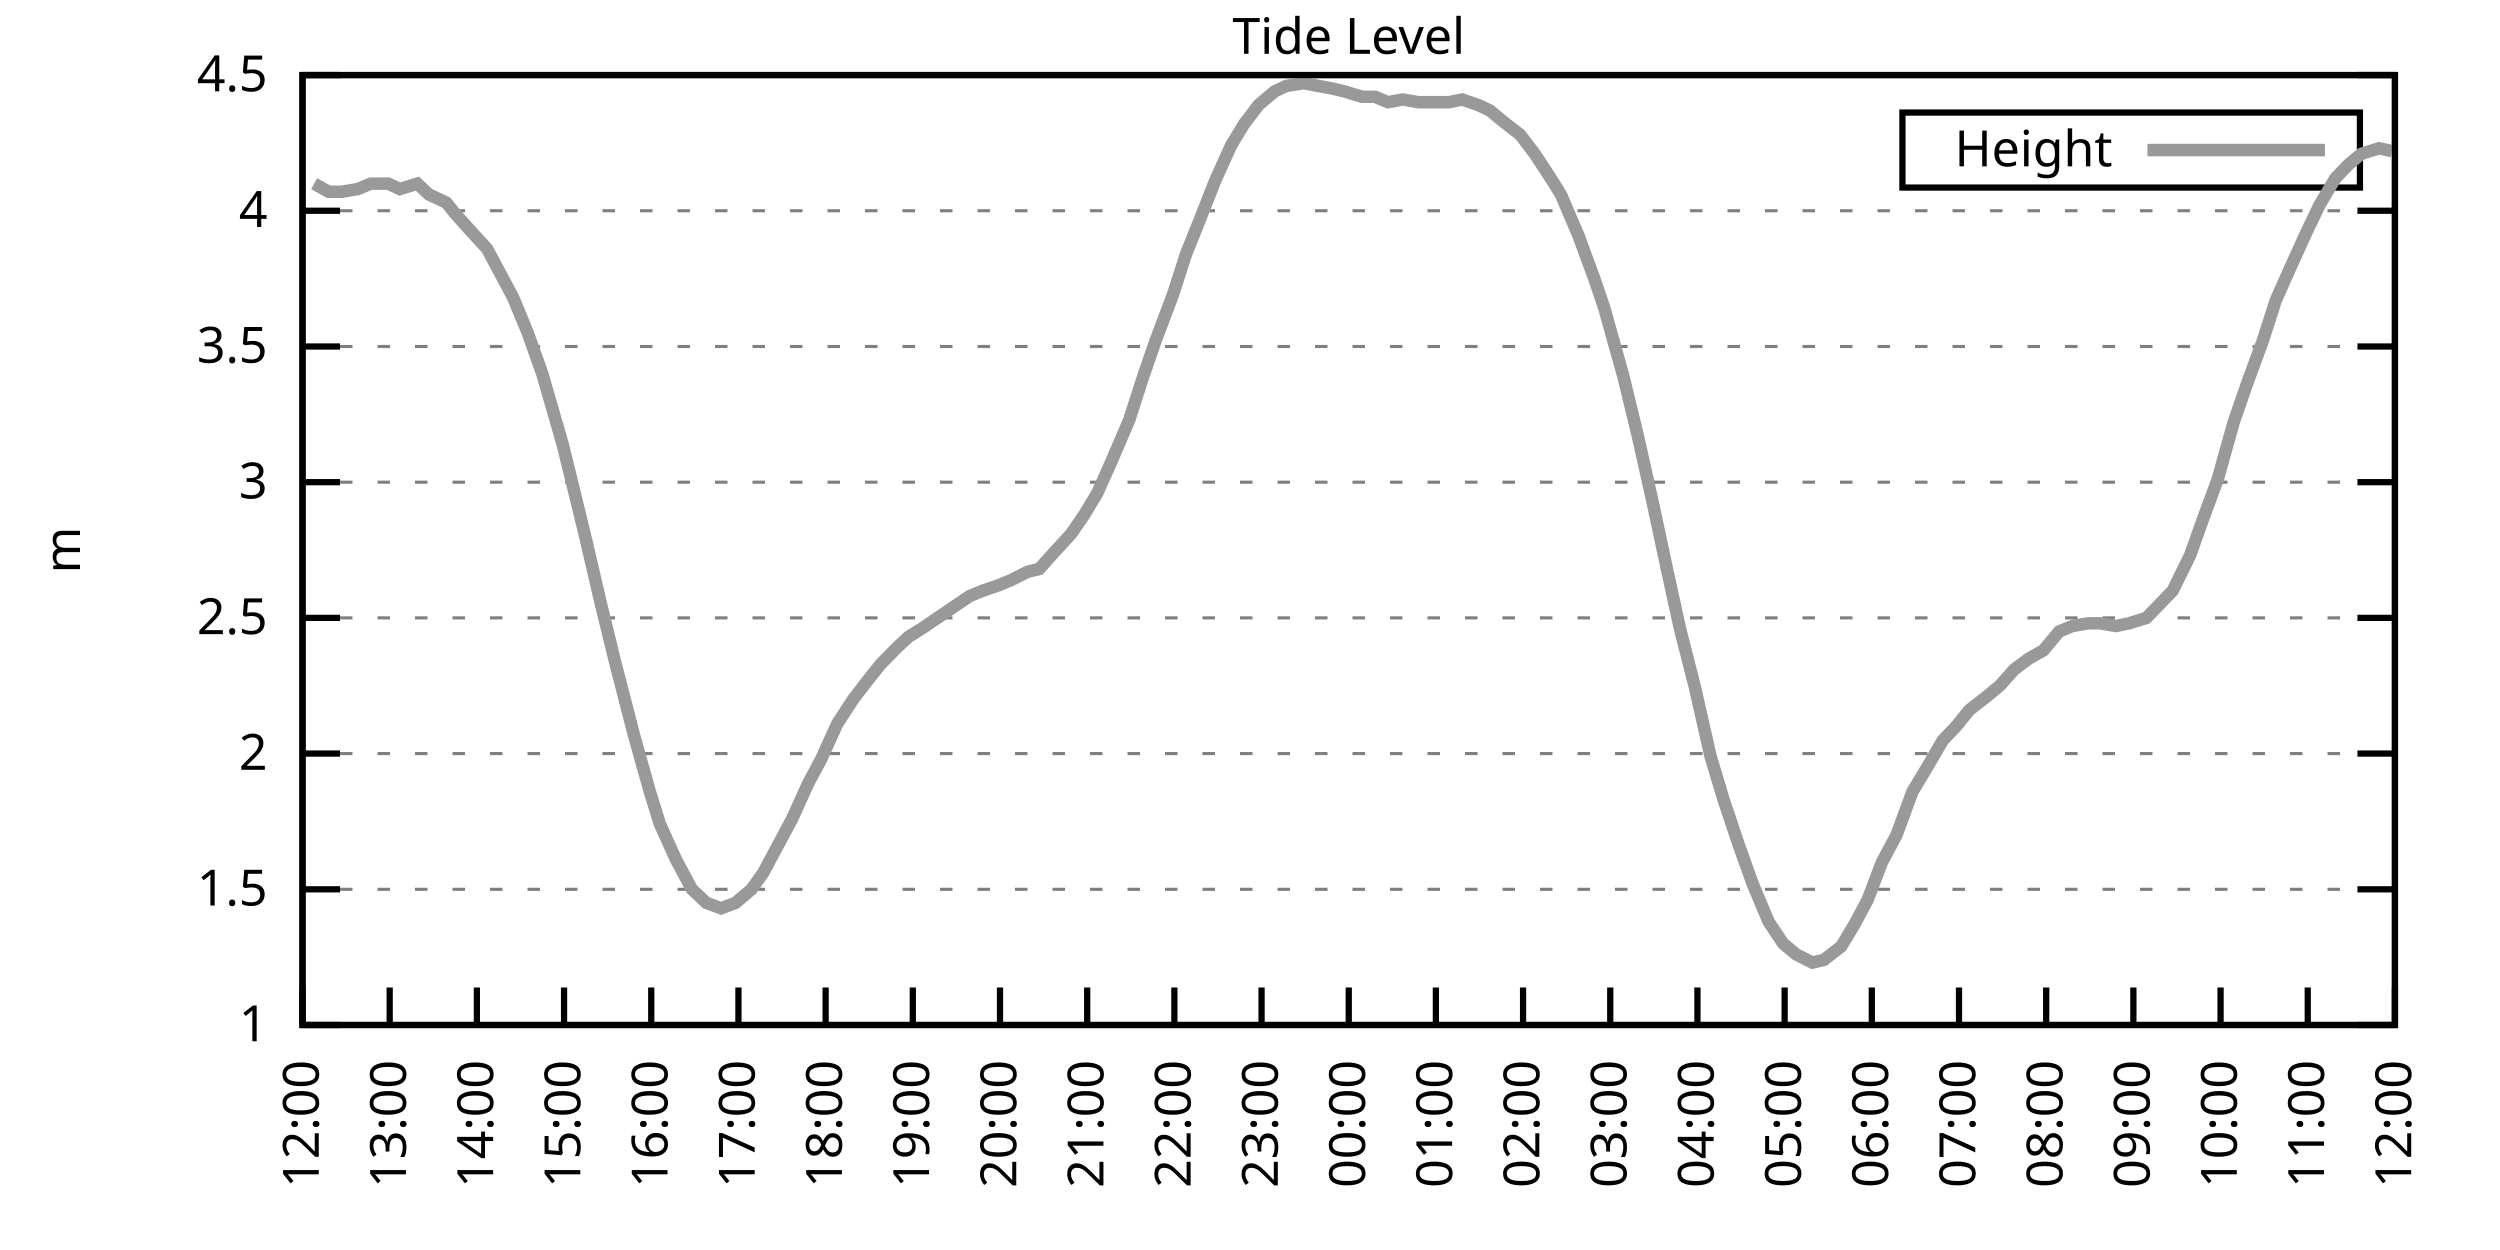
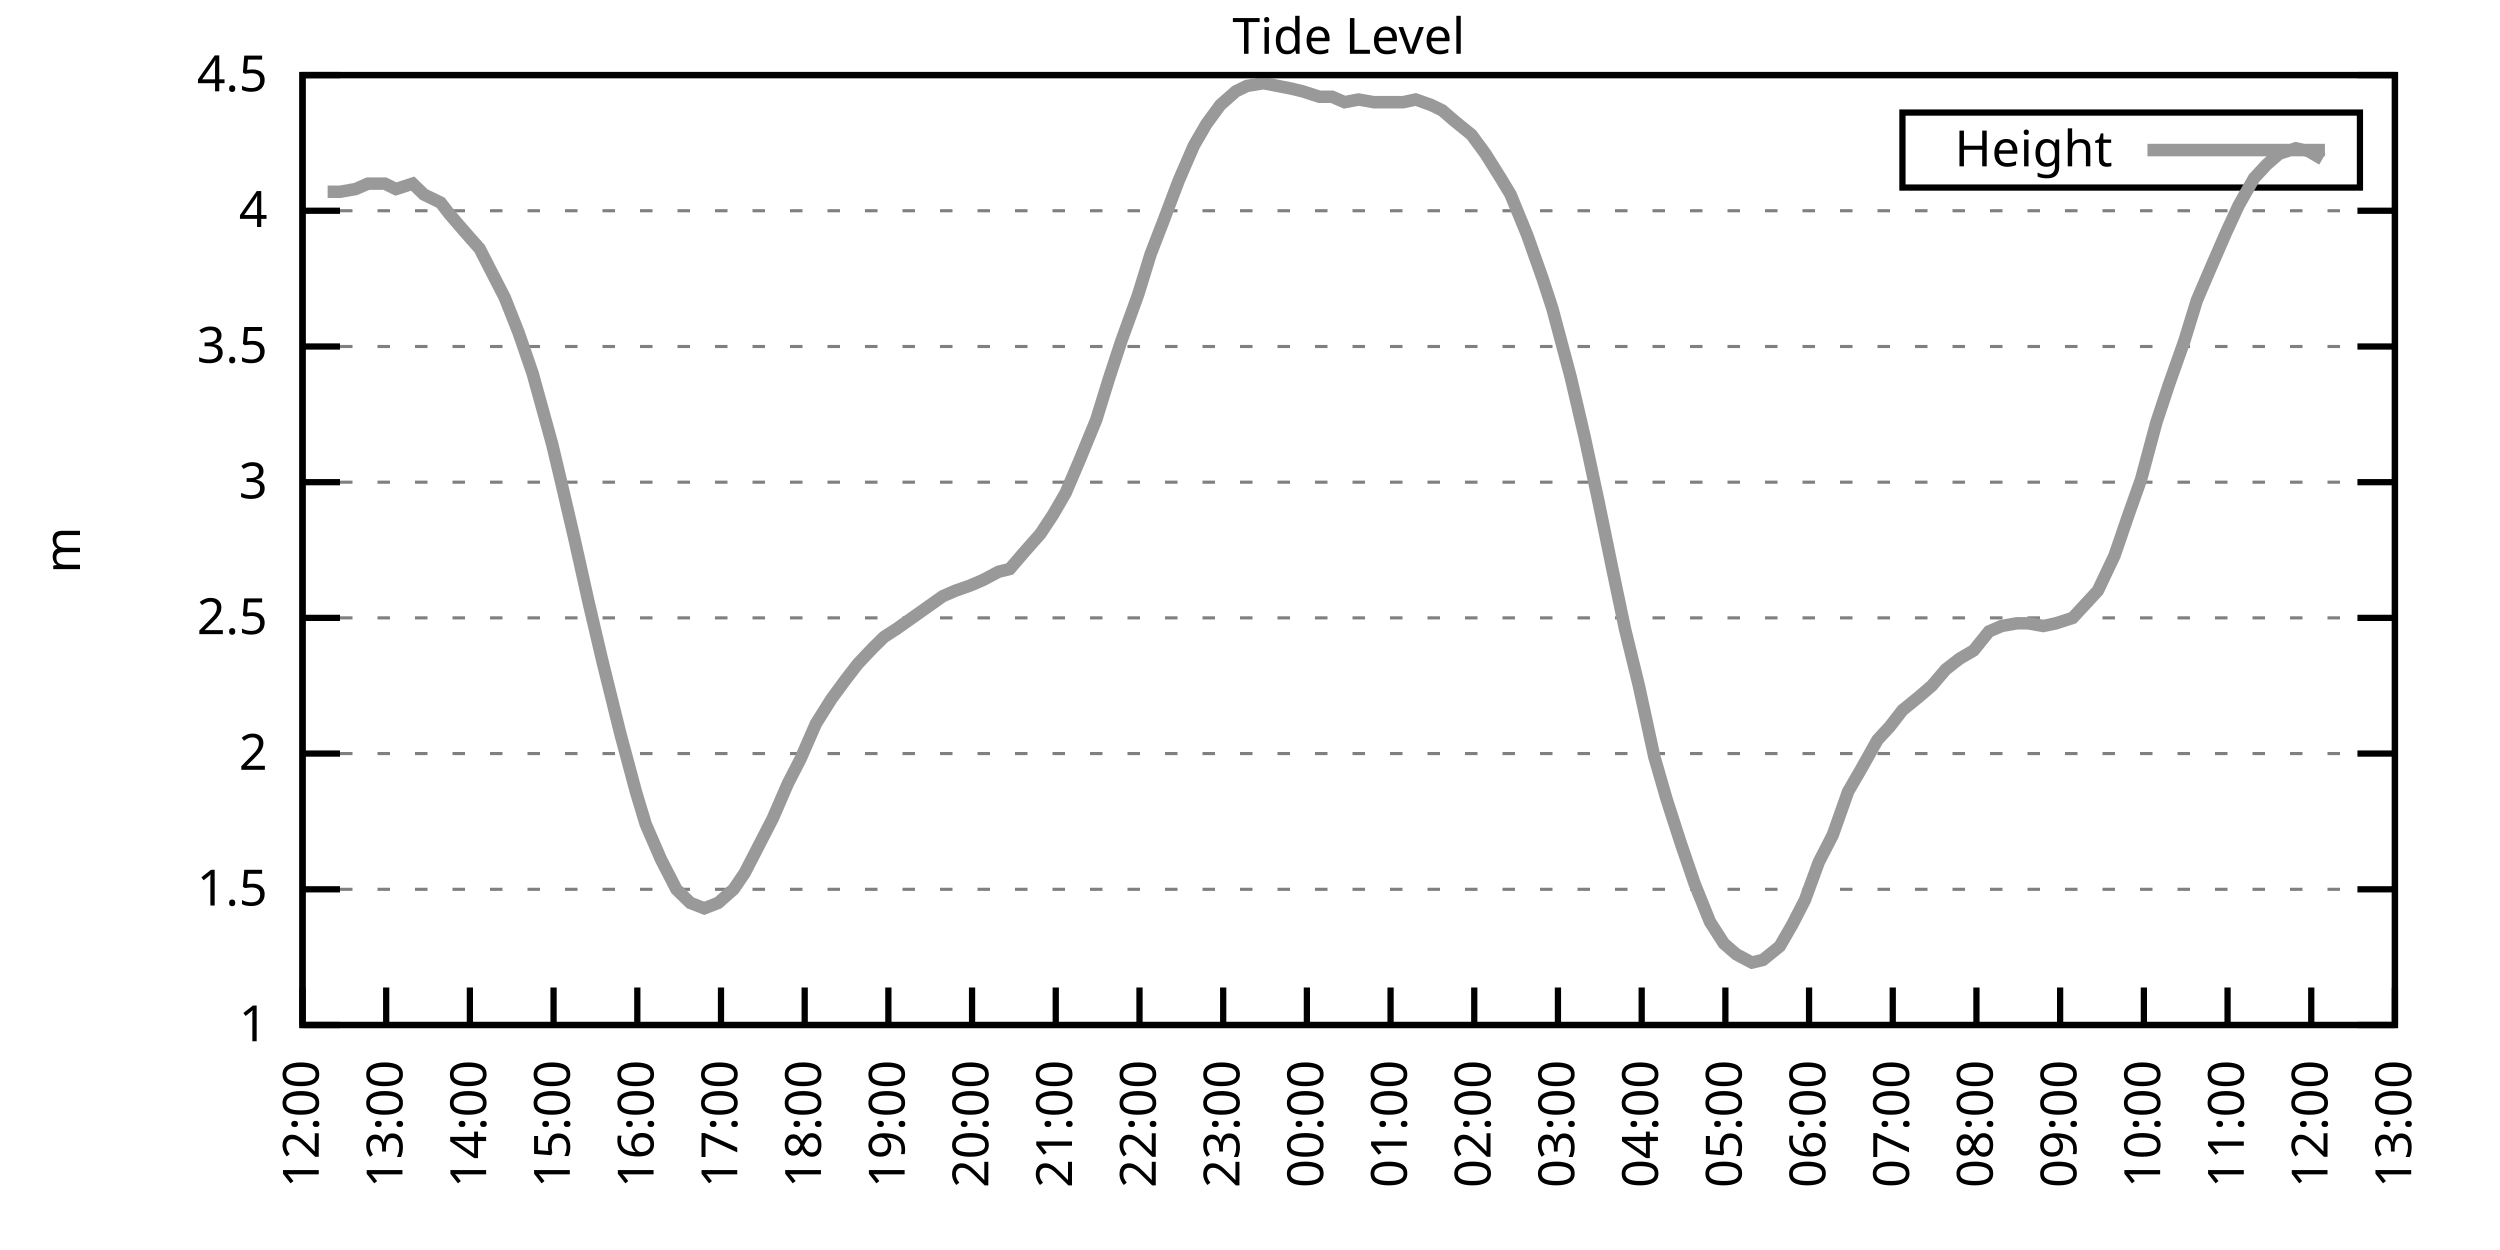
<svg xmlns="http://www.w3.org/2000/svg" xmlns:xlink="http://www.w3.org/1999/xlink" width="400" height="200" viewBox="0 0 400 200">
  <g id="gnuplot_canvas">
    <rect x="0" y="0" width="400" height="200" fill="none" />
    <defs>
      <circle id="gpDot" r="0.5" stroke-width="0.5" stroke="currentColor" />
      <path id="gpPt0" stroke-width="0.333" stroke="currentColor" d="M-1,0 h2 M0,-1 v2" />
      <path id="gpPt1" stroke-width="0.333" stroke="currentColor" d="M-1,-1 L1,1 M1,-1 L-1,1" />
      <path id="gpPt2" stroke-width="0.333" stroke="currentColor" d="M-1,0 L1,0 M0,-1 L0,1 M-1,-1 L1,1 M-1,1 L1,-1" />
      <rect id="gpPt3" stroke-width="0.333" stroke="currentColor" x="-1" y="-1" width="2" height="2" />
      <rect id="gpPt4" stroke-width="0.333" stroke="currentColor" fill="currentColor" x="-1" y="-1" width="2" height="2" />
      <circle id="gpPt5" stroke-width="0.333" stroke="currentColor" cx="0" cy="0" r="1" />
      <use xlink:href="#gpPt5" id="gpPt6" fill="currentColor" stroke="none" />
      <path id="gpPt7" stroke-width="0.333" stroke="currentColor" d="M0,-1.33 L-1.33,0.67 L1.33,0.67 z" />
      <use xlink:href="#gpPt7" id="gpPt8" fill="currentColor" stroke="none" />
      <use xlink:href="#gpPt7" id="gpPt9" stroke="currentColor" transform="rotate(180)" />
      <use xlink:href="#gpPt9" id="gpPt10" fill="currentColor" stroke="none" />
      <use xlink:href="#gpPt3" id="gpPt11" stroke="currentColor" transform="rotate(45)" />
      <use xlink:href="#gpPt11" id="gpPt12" fill="currentColor" stroke="none" />
      <path id="gpPt13" stroke-width="0.333" stroke="currentColor" d="M0,1.330 L1.265,0.411 L0.782,-1.067 L-0.782,-1.076 L-1.265,0.411 z" />
      <use xlink:href="#gpPt13" id="gpPt14" fill="currentColor" stroke="none" />
      <filter id="textbox" filterUnits="objectBoundingBox" x="0" y="0" height="1" width="1">
        <feFlood flood-color="white" flood-opacity="1" result="bgnd" />
        <feComposite in="SourceGraphic" in2="bgnd" operator="atop" />
      </filter>
      <filter id="greybox" filterUnits="objectBoundingBox" x="0" y="0" height="1" width="1">
        <feFlood flood-color="lightgrey" flood-opacity="1" result="grey" />
        <feComposite in="SourceGraphic" in2="grey" operator="atop" />
      </filter>
    </defs>
    <g fill="none" color="white" stroke="currentColor" stroke-width="1.00" stroke-linecap="butt" stroke-linejoin="miter">
</g>
    <g fill="none" color="black" stroke="currentColor" stroke-width="1.00" stroke-linecap="butt" stroke-linejoin="miter">
      <g stroke="none" shape-rendering="crispEdges">
        <polygon fill="rgb(255, 255, 255)" points="48.40,164.00 383.18,164.00 383.18,12.02 48.40,12.02 " />
      </g>
    </g>
    <g fill="none" color="black" stroke="currentColor" stroke-width="1.00" stroke-linecap="butt" stroke-linejoin="miter">
</g>
    <g fill="none" color="black" stroke="black" stroke-width="0.50" stroke-linecap="butt" stroke-linejoin="miter">
</g>
    <g fill="none" color="gray" stroke="currentColor" stroke-width="0.50" stroke-linecap="butt" stroke-linejoin="miter">
      <path stroke="gray" stroke-dasharray="2,4" class="gridline" d="M48.40,164.00 L383.19,164.00  " />
    </g>
    <g fill="none" color="gray" stroke="gray" stroke-width="1.00" stroke-linecap="butt" stroke-linejoin="miter">
</g>
    <g fill="none" color="black" stroke="currentColor" stroke-width="1.00" stroke-linecap="butt" stroke-linejoin="miter">
      <path stroke="black" d="M48.40,164.00 L54.40,164.00 M383.19,164.00 L377.19,164.00  " />
      <g transform="translate(42.80,166.60)" stroke="none" fill="black" font-family="Sans" font-size="8.00" text-anchor="end">
        <text>
          <tspan font-family="Sans"> 1</tspan>
        </text>
      </g>
    </g>
    <g fill="none" color="black" stroke="currentColor" stroke-width="1.00" stroke-linecap="butt" stroke-linejoin="miter">
</g>
    <g fill="none" color="black" stroke="black" stroke-width="0.50" stroke-linecap="butt" stroke-linejoin="miter">
</g>
    <g fill="none" color="gray" stroke="currentColor" stroke-width="0.50" stroke-linecap="butt" stroke-linejoin="miter">
      <path stroke="gray" stroke-dasharray="2,4" class="gridline" d="M48.40,142.29 L383.19,142.29  " />
    </g>
    <g fill="none" color="gray" stroke="gray" stroke-width="1.00" stroke-linecap="butt" stroke-linejoin="miter">
</g>
    <g fill="none" color="black" stroke="currentColor" stroke-width="1.00" stroke-linecap="butt" stroke-linejoin="miter">
      <path stroke="black" d="M48.40,142.29 L54.40,142.29 M383.19,142.29 L377.19,142.29  " />
      <g transform="translate(42.80,144.89)" stroke="none" fill="black" font-family="Sans" font-size="8.00" text-anchor="end">
        <text>
          <tspan font-family="Sans"> 1.5</tspan>
        </text>
      </g>
    </g>
    <g fill="none" color="black" stroke="currentColor" stroke-width="1.00" stroke-linecap="butt" stroke-linejoin="miter">
</g>
    <g fill="none" color="black" stroke="black" stroke-width="0.50" stroke-linecap="butt" stroke-linejoin="miter">
</g>
    <g fill="none" color="gray" stroke="currentColor" stroke-width="0.50" stroke-linecap="butt" stroke-linejoin="miter">
      <path stroke="gray" stroke-dasharray="2,4" class="gridline" d="M48.40,120.57 L383.19,120.57  " />
    </g>
    <g fill="none" color="gray" stroke="gray" stroke-width="1.00" stroke-linecap="butt" stroke-linejoin="miter">
</g>
    <g fill="none" color="black" stroke="currentColor" stroke-width="1.00" stroke-linecap="butt" stroke-linejoin="miter">
      <path stroke="black" d="M48.40,120.57 L54.40,120.57 M383.19,120.57 L377.19,120.57  " />
      <g transform="translate(42.80,123.17)" stroke="none" fill="black" font-family="Sans" font-size="8.00" text-anchor="end">
        <text>
          <tspan font-family="Sans"> 2</tspan>
        </text>
      </g>
    </g>
    <g fill="none" color="black" stroke="currentColor" stroke-width="1.00" stroke-linecap="butt" stroke-linejoin="miter">
</g>
    <g fill="none" color="black" stroke="black" stroke-width="0.50" stroke-linecap="butt" stroke-linejoin="miter">
</g>
    <g fill="none" color="gray" stroke="currentColor" stroke-width="0.50" stroke-linecap="butt" stroke-linejoin="miter">
      <path stroke="gray" stroke-dasharray="2,4" class="gridline" d="M48.40,98.86 L383.19,98.86  " />
    </g>
    <g fill="none" color="gray" stroke="gray" stroke-width="1.00" stroke-linecap="butt" stroke-linejoin="miter">
</g>
    <g fill="none" color="black" stroke="currentColor" stroke-width="1.00" stroke-linecap="butt" stroke-linejoin="miter">
      <path stroke="black" d="M48.40,98.86 L54.40,98.86 M383.19,98.86 L377.19,98.86  " />
      <g transform="translate(42.80,101.46)" stroke="none" fill="black" font-family="Sans" font-size="8.00" text-anchor="end">
        <text>
          <tspan font-family="Sans"> 2.5</tspan>
        </text>
      </g>
    </g>
    <g fill="none" color="black" stroke="currentColor" stroke-width="1.00" stroke-linecap="butt" stroke-linejoin="miter">
</g>
    <g fill="none" color="black" stroke="black" stroke-width="0.50" stroke-linecap="butt" stroke-linejoin="miter">
</g>
    <g fill="none" color="gray" stroke="currentColor" stroke-width="0.50" stroke-linecap="butt" stroke-linejoin="miter">
      <path stroke="gray" stroke-dasharray="2,4" class="gridline" d="M48.40,77.15 L383.19,77.15  " />
    </g>
    <g fill="none" color="gray" stroke="gray" stroke-width="1.00" stroke-linecap="butt" stroke-linejoin="miter">
</g>
    <g fill="none" color="black" stroke="currentColor" stroke-width="1.00" stroke-linecap="butt" stroke-linejoin="miter">
      <path stroke="black" d="M48.40,77.15 L54.40,77.15 M383.19,77.15 L377.19,77.15  " />
      <g transform="translate(42.80,79.75)" stroke="none" fill="black" font-family="Sans" font-size="8.00" text-anchor="end">
        <text>
          <tspan font-family="Sans"> 3</tspan>
        </text>
      </g>
    </g>
    <g fill="none" color="black" stroke="currentColor" stroke-width="1.00" stroke-linecap="butt" stroke-linejoin="miter">
</g>
    <g fill="none" color="black" stroke="black" stroke-width="0.50" stroke-linecap="butt" stroke-linejoin="miter">
</g>
    <g fill="none" color="gray" stroke="currentColor" stroke-width="0.50" stroke-linecap="butt" stroke-linejoin="miter">
      <path stroke="gray" stroke-dasharray="2,4" class="gridline" d="M48.40,55.44 L383.19,55.44  " />
    </g>
    <g fill="none" color="gray" stroke="gray" stroke-width="1.00" stroke-linecap="butt" stroke-linejoin="miter">
</g>
    <g fill="none" color="black" stroke="currentColor" stroke-width="1.00" stroke-linecap="butt" stroke-linejoin="miter">
      <path stroke="black" d="M48.40,55.44 L54.40,55.44 M383.19,55.44 L377.19,55.44  " />
      <g transform="translate(42.80,58.04)" stroke="none" fill="black" font-family="Sans" font-size="8.00" text-anchor="end">
        <text>
          <tspan font-family="Sans"> 3.5</tspan>
        </text>
      </g>
    </g>
    <g fill="none" color="black" stroke="currentColor" stroke-width="1.00" stroke-linecap="butt" stroke-linejoin="miter">
</g>
    <g fill="none" color="black" stroke="black" stroke-width="0.50" stroke-linecap="butt" stroke-linejoin="miter">
</g>
    <g fill="none" color="gray" stroke="currentColor" stroke-width="0.50" stroke-linecap="butt" stroke-linejoin="miter">
      <path stroke="gray" stroke-dasharray="2,4" class="gridline" d="M48.40,33.72 L383.19,33.72  " />
    </g>
    <g fill="none" color="gray" stroke="gray" stroke-width="1.00" stroke-linecap="butt" stroke-linejoin="miter">
</g>
    <g fill="none" color="black" stroke="currentColor" stroke-width="1.00" stroke-linecap="butt" stroke-linejoin="miter">
      <path stroke="black" d="M48.40,33.72 L54.40,33.72 M383.19,33.72 L377.19,33.72  " />
      <g transform="translate(42.80,36.32)" stroke="none" fill="black" font-family="Sans" font-size="8.00" text-anchor="end">
        <text>
          <tspan font-family="Sans"> 4</tspan>
        </text>
      </g>
    </g>
    <g fill="none" color="black" stroke="currentColor" stroke-width="1.00" stroke-linecap="butt" stroke-linejoin="miter">
</g>
    <g fill="none" color="black" stroke="black" stroke-width="0.50" stroke-linecap="butt" stroke-linejoin="miter">
</g>
    <g fill="none" color="gray" stroke="currentColor" stroke-width="0.50" stroke-linecap="butt" stroke-linejoin="miter">
      <path stroke="gray" stroke-dasharray="2,4" class="gridline" d="M48.40,12.01 L383.19,12.01  " />
    </g>
    <g fill="none" color="gray" stroke="gray" stroke-width="1.00" stroke-linecap="butt" stroke-linejoin="miter">
</g>
    <g fill="none" color="black" stroke="currentColor" stroke-width="1.00" stroke-linecap="butt" stroke-linejoin="miter">
      <path stroke="black" d="M48.40,12.01 L54.40,12.01 M383.19,12.01 L377.19,12.01  " />
      <g transform="translate(42.80,14.61)" stroke="none" fill="black" font-family="Sans" font-size="8.00" text-anchor="end">
        <text>
          <tspan font-family="Sans"> 4.5</tspan>
        </text>
      </g>
    </g>
    <g fill="none" color="black" stroke="currentColor" stroke-width="1.00" stroke-linecap="butt" stroke-linejoin="miter">
      <path stroke="black" d="M48.40,164.00 L48.40,158.00  " />
      <g transform="translate(51.00,169.60) rotate(270.00)" stroke="none" fill="black" font-family="Sans" font-size="8.00" text-anchor="end">
        <text>
          <tspan font-family="Sans">12:00</tspan>
        </text>
      </g>
    </g>
    <g fill="none" color="black" stroke="currentColor" stroke-width="1.00" stroke-linecap="butt" stroke-linejoin="miter">
-       <path stroke="black" d="M62.35,164.00 L62.35,158.00  " />
-       <g transform="translate(64.95,169.60) rotate(270.00)" stroke="none" fill="black" font-family="Sans" font-size="8.00" text-anchor="end">
+       <path stroke="black" d="M61.79,164.00 L61.79,158.00  " />
+       <g transform="translate(64.39,169.60) rotate(270.00)" stroke="none" fill="black" font-family="Sans" font-size="8.00" text-anchor="end">
        <text>
          <tspan font-family="Sans">13:00</tspan>
        </text>
      </g>
    </g>
    <g fill="none" color="black" stroke="currentColor" stroke-width="1.00" stroke-linecap="butt" stroke-linejoin="miter">
-       <path stroke="black" d="M76.30,164.00 L76.30,158.00  " />
-       <g transform="translate(78.90,169.60) rotate(270.00)" stroke="none" fill="black" font-family="Sans" font-size="8.00" text-anchor="end">
+       <path stroke="black" d="M75.18,164.00 L75.18,158.00  " />
+       <g transform="translate(77.78,169.60) rotate(270.00)" stroke="none" fill="black" font-family="Sans" font-size="8.00" text-anchor="end">
        <text>
          <tspan font-family="Sans">14:00</tspan>
        </text>
      </g>
    </g>
    <g fill="none" color="black" stroke="currentColor" stroke-width="1.00" stroke-linecap="butt" stroke-linejoin="miter">
-       <path stroke="black" d="M90.25,164.00 L90.25,158.00  " />
-       <g transform="translate(92.85,169.60) rotate(270.00)" stroke="none" fill="black" font-family="Sans" font-size="8.00" text-anchor="end">
+       <path stroke="black" d="M88.57,164.00 L88.57,158.00  " />
+       <g transform="translate(91.17,169.60) rotate(270.00)" stroke="none" fill="black" font-family="Sans" font-size="8.00" text-anchor="end">
        <text>
          <tspan font-family="Sans">15:00</tspan>
        </text>
      </g>
    </g>
    <g fill="none" color="black" stroke="currentColor" stroke-width="1.00" stroke-linecap="butt" stroke-linejoin="miter">
-       <path stroke="black" d="M104.20,164.00 L104.20,158.00  " />
-       <g transform="translate(106.80,169.60) rotate(270.00)" stroke="none" fill="black" font-family="Sans" font-size="8.00" text-anchor="end">
+       <path stroke="black" d="M101.97,164.00 L101.97,158.00  " />
+       <g transform="translate(104.57,169.60) rotate(270.00)" stroke="none" fill="black" font-family="Sans" font-size="8.00" text-anchor="end">
        <text>
          <tspan font-family="Sans">16:00</tspan>
        </text>
      </g>
    </g>
    <g fill="none" color="black" stroke="currentColor" stroke-width="1.00" stroke-linecap="butt" stroke-linejoin="miter">
-       <path stroke="black" d="M118.15,164.00 L118.15,158.00  " />
-       <g transform="translate(120.75,169.60) rotate(270.00)" stroke="none" fill="black" font-family="Sans" font-size="8.00" text-anchor="end">
+       <path stroke="black" d="M115.36,164.00 L115.36,158.00  " />
+       <g transform="translate(117.96,169.60) rotate(270.00)" stroke="none" fill="black" font-family="Sans" font-size="8.00" text-anchor="end">
        <text>
          <tspan font-family="Sans">17:00</tspan>
        </text>
      </g>
    </g>
    <g fill="none" color="black" stroke="currentColor" stroke-width="1.00" stroke-linecap="butt" stroke-linejoin="miter">
-       <path stroke="black" d="M132.10,164.00 L132.10,158.00  " />
-       <g transform="translate(134.70,169.60) rotate(270.00)" stroke="none" fill="black" font-family="Sans" font-size="8.00" text-anchor="end">
+       <path stroke="black" d="M128.75,164.00 L128.75,158.00  " />
+       <g transform="translate(131.35,169.60) rotate(270.00)" stroke="none" fill="black" font-family="Sans" font-size="8.00" text-anchor="end">
        <text>
          <tspan font-family="Sans">18:00</tspan>
        </text>
      </g>
    </g>
    <g fill="none" color="black" stroke="currentColor" stroke-width="1.00" stroke-linecap="butt" stroke-linejoin="miter">
-       <path stroke="black" d="M146.05,164.00 L146.05,158.00  " />
-       <g transform="translate(148.65,169.60) rotate(270.00)" stroke="none" fill="black" font-family="Sans" font-size="8.00" text-anchor="end">
+       <path stroke="black" d="M142.14,164.00 L142.14,158.00  " />
+       <g transform="translate(144.74,169.60) rotate(270.00)" stroke="none" fill="black" font-family="Sans" font-size="8.00" text-anchor="end">
        <text>
          <tspan font-family="Sans">19:00</tspan>
        </text>
      </g>
    </g>
    <g fill="none" color="black" stroke="currentColor" stroke-width="1.00" stroke-linecap="butt" stroke-linejoin="miter">
-       <path stroke="black" d="M160.00,164.00 L160.00,158.00  " />
-       <g transform="translate(162.60,169.60) rotate(270.00)" stroke="none" fill="black" font-family="Sans" font-size="8.00" text-anchor="end">
+       <path stroke="black" d="M155.53,164.00 L155.53,158.00  " />
+       <g transform="translate(158.13,169.60) rotate(270.00)" stroke="none" fill="black" font-family="Sans" font-size="8.00" text-anchor="end">
        <text>
          <tspan font-family="Sans">20:00</tspan>
        </text>
      </g>
    </g>
    <g fill="none" color="black" stroke="currentColor" stroke-width="1.00" stroke-linecap="butt" stroke-linejoin="miter">
-       <path stroke="black" d="M173.95,164.00 L173.95,158.00  " />
-       <g transform="translate(176.55,169.60) rotate(270.00)" stroke="none" fill="black" font-family="Sans" font-size="8.00" text-anchor="end">
+       <path stroke="black" d="M168.92,164.00 L168.92,158.00  " />
+       <g transform="translate(171.52,169.60) rotate(270.00)" stroke="none" fill="black" font-family="Sans" font-size="8.00" text-anchor="end">
        <text>
          <tspan font-family="Sans">21:00</tspan>
        </text>
      </g>
    </g>
    <g fill="none" color="black" stroke="currentColor" stroke-width="1.00" stroke-linecap="butt" stroke-linejoin="miter">
-       <path stroke="black" d="M187.90,164.00 L187.90,158.00  " />
-       <g transform="translate(190.50,169.60) rotate(270.00)" stroke="none" fill="black" font-family="Sans" font-size="8.00" text-anchor="end">
+       <path stroke="black" d="M182.32,164.00 L182.32,158.00  " />
+       <g transform="translate(184.92,169.60) rotate(270.00)" stroke="none" fill="black" font-family="Sans" font-size="8.00" text-anchor="end">
        <text>
          <tspan font-family="Sans">22:00</tspan>
        </text>
      </g>
    </g>
    <g fill="none" color="black" stroke="currentColor" stroke-width="1.00" stroke-linecap="butt" stroke-linejoin="miter">
-       <path stroke="black" d="M201.85,164.00 L201.85,158.00  " />
-       <g transform="translate(204.45,169.60) rotate(270.00)" stroke="none" fill="black" font-family="Sans" font-size="8.00" text-anchor="end">
+       <path stroke="black" d="M195.71,164.00 L195.71,158.00  " />
+       <g transform="translate(198.31,169.60) rotate(270.00)" stroke="none" fill="black" font-family="Sans" font-size="8.00" text-anchor="end">
        <text>
          <tspan font-family="Sans">23:00</tspan>
        </text>
      </g>
    </g>
    <g fill="none" color="black" stroke="currentColor" stroke-width="1.00" stroke-linecap="butt" stroke-linejoin="miter">
-       <path stroke="black" d="M215.80,164.00 L215.80,158.00  " />
-       <g transform="translate(218.40,169.60) rotate(270.00)" stroke="none" fill="black" font-family="Sans" font-size="8.00" text-anchor="end">
+       <path stroke="black" d="M209.10,164.00 L209.10,158.00  " />
+       <g transform="translate(211.70,169.60) rotate(270.00)" stroke="none" fill="black" font-family="Sans" font-size="8.00" text-anchor="end">
        <text>
          <tspan font-family="Sans">00:00</tspan>
        </text>
      </g>
    </g>
    <g fill="none" color="black" stroke="currentColor" stroke-width="1.00" stroke-linecap="butt" stroke-linejoin="miter">
-       <path stroke="black" d="M229.74,164.00 L229.74,158.00  " />
-       <g transform="translate(232.34,169.60) rotate(270.00)" stroke="none" fill="black" font-family="Sans" font-size="8.00" text-anchor="end">
+       <path stroke="black" d="M222.49,164.00 L222.49,158.00  " />
+       <g transform="translate(225.09,169.60) rotate(270.00)" stroke="none" fill="black" font-family="Sans" font-size="8.00" text-anchor="end">
        <text>
          <tspan font-family="Sans">01:00</tspan>
        </text>
      </g>
    </g>
    <g fill="none" color="black" stroke="currentColor" stroke-width="1.00" stroke-linecap="butt" stroke-linejoin="miter">
-       <path stroke="black" d="M243.69,164.00 L243.69,158.00  " />
-       <g transform="translate(246.29,169.60) rotate(270.00)" stroke="none" fill="black" font-family="Sans" font-size="8.00" text-anchor="end">
+       <path stroke="black" d="M235.88,164.00 L235.88,158.00  " />
+       <g transform="translate(238.48,169.60) rotate(270.00)" stroke="none" fill="black" font-family="Sans" font-size="8.00" text-anchor="end">
        <text>
          <tspan font-family="Sans">02:00</tspan>
        </text>
      </g>
    </g>
    <g fill="none" color="black" stroke="currentColor" stroke-width="1.00" stroke-linecap="butt" stroke-linejoin="miter">
-       <path stroke="black" d="M257.64,164.00 L257.64,158.00  " />
-       <g transform="translate(260.24,169.60) rotate(270.00)" stroke="none" fill="black" font-family="Sans" font-size="8.00" text-anchor="end">
+       <path stroke="black" d="M249.27,164.00 L249.27,158.00  " />
+       <g transform="translate(251.87,169.60) rotate(270.00)" stroke="none" fill="black" font-family="Sans" font-size="8.00" text-anchor="end">
        <text>
          <tspan font-family="Sans">03:00</tspan>
        </text>
      </g>
    </g>
    <g fill="none" color="black" stroke="currentColor" stroke-width="1.00" stroke-linecap="butt" stroke-linejoin="miter">
-       <path stroke="black" d="M271.59,164.00 L271.59,158.00  " />
-       <g transform="translate(274.19,169.60) rotate(270.00)" stroke="none" fill="black" font-family="Sans" font-size="8.00" text-anchor="end">
+       <path stroke="black" d="M262.67,164.00 L262.67,158.00  " />
+       <g transform="translate(265.27,169.60) rotate(270.00)" stroke="none" fill="black" font-family="Sans" font-size="8.00" text-anchor="end">
        <text>
          <tspan font-family="Sans">04:00</tspan>
        </text>
      </g>
    </g>
    <g fill="none" color="black" stroke="currentColor" stroke-width="1.00" stroke-linecap="butt" stroke-linejoin="miter">
-       <path stroke="black" d="M285.54,164.00 L285.54,158.00  " />
-       <g transform="translate(288.14,169.60) rotate(270.00)" stroke="none" fill="black" font-family="Sans" font-size="8.00" text-anchor="end">
+       <path stroke="black" d="M276.06,164.00 L276.06,158.00  " />
+       <g transform="translate(278.66,169.60) rotate(270.00)" stroke="none" fill="black" font-family="Sans" font-size="8.00" text-anchor="end">
        <text>
          <tspan font-family="Sans">05:00</tspan>
        </text>
      </g>
    </g>
    <g fill="none" color="black" stroke="currentColor" stroke-width="1.00" stroke-linecap="butt" stroke-linejoin="miter">
-       <path stroke="black" d="M299.49,164.00 L299.49,158.00  " />
-       <g transform="translate(302.09,169.60) rotate(270.00)" stroke="none" fill="black" font-family="Sans" font-size="8.00" text-anchor="end">
+       <path stroke="black" d="M289.45,164.00 L289.45,158.00  " />
+       <g transform="translate(292.05,169.60) rotate(270.00)" stroke="none" fill="black" font-family="Sans" font-size="8.00" text-anchor="end">
        <text>
          <tspan font-family="Sans">06:00</tspan>
        </text>
      </g>
    </g>
    <g fill="none" color="black" stroke="currentColor" stroke-width="1.00" stroke-linecap="butt" stroke-linejoin="miter">
-       <path stroke="black" d="M313.44,164.00 L313.44,158.00  " />
-       <g transform="translate(316.04,169.60) rotate(270.00)" stroke="none" fill="black" font-family="Sans" font-size="8.00" text-anchor="end">
+       <path stroke="black" d="M302.84,164.00 L302.84,158.00  " />
+       <g transform="translate(305.44,169.60) rotate(270.00)" stroke="none" fill="black" font-family="Sans" font-size="8.00" text-anchor="end">
        <text>
          <tspan font-family="Sans">07:00</tspan>
        </text>
      </g>
    </g>
    <g fill="none" color="black" stroke="currentColor" stroke-width="1.00" stroke-linecap="butt" stroke-linejoin="miter">
-       <path stroke="black" d="M327.39,164.00 L327.39,158.00  " />
-       <g transform="translate(329.99,169.60) rotate(270.00)" stroke="none" fill="black" font-family="Sans" font-size="8.00" text-anchor="end">
+       <path stroke="black" d="M316.23,164.00 L316.23,158.00  " />
+       <g transform="translate(318.83,169.60) rotate(270.00)" stroke="none" fill="black" font-family="Sans" font-size="8.00" text-anchor="end">
        <text>
          <tspan font-family="Sans">08:00</tspan>
        </text>
      </g>
    </g>
    <g fill="none" color="black" stroke="currentColor" stroke-width="1.00" stroke-linecap="butt" stroke-linejoin="miter">
-       <path stroke="black" d="M341.34,164.00 L341.34,158.00  " />
-       <g transform="translate(343.94,169.60) rotate(270.00)" stroke="none" fill="black" font-family="Sans" font-size="8.00" text-anchor="end">
+       <path stroke="black" d="M329.62,164.00 L329.62,158.00  " />
+       <g transform="translate(332.22,169.60) rotate(270.00)" stroke="none" fill="black" font-family="Sans" font-size="8.00" text-anchor="end">
        <text>
          <tspan font-family="Sans">09:00</tspan>
        </text>
      </g>
    </g>
    <g fill="none" color="black" stroke="currentColor" stroke-width="1.00" stroke-linecap="butt" stroke-linejoin="miter">
-       <path stroke="black" d="M355.29,164.00 L355.29,158.00  " />
-       <g transform="translate(357.89,169.60) rotate(270.00)" stroke="none" fill="black" font-family="Sans" font-size="8.00" text-anchor="end">
+       <path stroke="black" d="M343.02,164.00 L343.02,158.00  " />
+       <g transform="translate(345.62,169.60) rotate(270.00)" stroke="none" fill="black" font-family="Sans" font-size="8.00" text-anchor="end">
        <text>
          <tspan font-family="Sans">10:00</tspan>
        </text>
      </g>
    </g>
    <g fill="none" color="black" stroke="currentColor" stroke-width="1.00" stroke-linecap="butt" stroke-linejoin="miter">
-       <path stroke="black" d="M369.24,164.00 L369.24,158.00  " />
-       <g transform="translate(371.84,169.60) rotate(270.00)" stroke="none" fill="black" font-family="Sans" font-size="8.00" text-anchor="end">
+       <path stroke="black" d="M356.41,164.00 L356.41,158.00  " />
+       <g transform="translate(359.01,169.60) rotate(270.00)" stroke="none" fill="black" font-family="Sans" font-size="8.00" text-anchor="end">
        <text>
          <tspan font-family="Sans">11:00</tspan>
+         </text>
+       </g>
+     </g>
+     <g fill="none" color="black" stroke="currentColor" stroke-width="1.00" stroke-linecap="butt" stroke-linejoin="miter">
+       <path stroke="black" d="M369.80,164.00 L369.80,158.00  " />
+       <g transform="translate(372.40,169.60) rotate(270.00)" stroke="none" fill="black" font-family="Sans" font-size="8.00" text-anchor="end">
+         <text>
+           <tspan font-family="Sans">12:00</tspan>
        </text>
      </g>
    </g>
    <g fill="none" color="black" stroke="currentColor" stroke-width="1.00" stroke-linecap="butt" stroke-linejoin="miter">
      <path stroke="black" d="M383.19,164.00 L383.19,158.00  " />
      <g transform="translate(385.79,169.60) rotate(270.00)" stroke="none" fill="black" font-family="Sans" font-size="8.00" text-anchor="end">
        <text>
-           <tspan font-family="Sans">12:00</tspan>
+           <tspan font-family="Sans">13:00</tspan>
        </text>
      </g>
    </g>
    <g fill="none" color="black" stroke="currentColor" stroke-width="1.00" stroke-linecap="butt" stroke-linejoin="miter">
</g>
    <g fill="none" color="black" stroke="currentColor" stroke-width="1.00" stroke-linecap="butt" stroke-linejoin="miter">
      <path stroke="black" d="M48.40,12.01 L48.40,164.00 L383.19,164.00 L383.19,12.01 L48.40,12.01 Z  " />
    </g>
    <g fill="none" color="black" stroke="currentColor" stroke-width="1.00" stroke-linecap="butt" stroke-linejoin="miter">
</g>
    <g fill="none" color="black" stroke="currentColor" stroke-width="1.00" stroke-linecap="butt" stroke-linejoin="miter">
      <path stroke="black" d="M304.39,30.01 L304.39,18.01 L377.59,18.01 L377.59,30.01 L304.39,30.01 Z  " />
    </g>
    <g id="Tide_level_plot_1">
      <g fill="none" color="white" stroke="black" stroke-width="2.00" stroke-linecap="butt" stroke-linejoin="miter">
</g>
      <g fill="none" color="black" stroke="currentColor" stroke-width="2.00" stroke-linecap="butt" stroke-linejoin="miter">
        <g transform="translate(337.99,26.61)" stroke="none" fill="black" font-family="Sans" font-size="8.00" text-anchor="end">
          <text>
            <tspan font-family="Sans">Height</tspan>
          </text>
        </g>
      </g>
      <g fill="none" color="black" stroke="currentColor" stroke-width="2.00" stroke-linecap="butt" stroke-linejoin="miter">
-         <path stroke="rgb(153, 153, 153)" d="M343.59,24.01 L371.99,24.01 M50.26,29.38 L52.58,30.68 L54.68,30.68 L57.23,30.25 L59.33,29.38 L62.12,29.38   L63.98,30.25 L66.77,29.38 L68.63,31.12 L71.42,32.42 L72.81,34.16 L75.14,36.76 L77.93,39.80 L79.79,43.28   L82.11,47.62 L84.44,53.26 L86.76,59.78 L90.02,71.07 L91.41,76.71 L93.74,86.27 L96.06,96.26 L98.39,105.81   L101.41,117.53 L103.97,126.65 L105.59,131.86 L108.15,137.51 L110.71,142.29 L113.03,144.46 L115.36,145.33 L117.68,144.46   L120.24,142.29 L122.10,139.68 L124.66,134.90 L126.75,131.00 L129.31,125.35 L131.40,121.44 L133.96,115.80 L136.51,111.89   L138.84,108.85 L140.93,106.24 L143.49,103.64 L145.35,101.90 L147.44,100.60 L155.11,95.39 L157.21,94.52 L159.76,93.65   L161.86,92.78 L164.41,91.48 L166.27,91.04 L168.60,88.44 L171.39,85.40 L173.48,82.36 L175.57,78.89 L177.90,73.67   L180.69,67.16 L182.78,60.65 L184.87,54.57 L187.66,47.18 L189.76,40.67 L191.85,35.46 L194.41,28.95 L196.96,23.30   L199.06,19.83 L201.38,16.79 L203.94,14.62 L205.80,13.75 L208.59,13.31 L210.91,13.75 L213.24,14.18 L215.10,14.62   L217.89,15.48 L219.98,15.48 L222.07,16.35 L224.40,15.92 L226.95,16.35 L229.28,16.35 L231.84,16.35 L233.93,15.92   L236.49,16.79 L238.35,17.66 L240.44,19.39 L243.23,21.56 L245.55,24.60 L248.11,28.51 L249.74,31.12 L252.53,37.63   L255.09,44.58 L256.71,49.36 L259.74,60.21 L262.06,69.77 L264.39,80.19 L266.71,91.04 L268.80,100.60 L271.13,109.72   L273.69,121.01 L275.78,127.96 L278.10,134.90 L280.43,141.42 L282.99,147.50 L285.31,150.97 L287.40,152.71 L289.96,154.01   L291.82,153.58 L294.61,151.41 L296.70,147.93 L298.80,144.02 L301.12,137.94 L303.44,133.60 L306.00,126.65 L308.09,123.18   L310.88,118.40 L312.98,116.23 L315.07,113.63 L317.86,111.45 L319.95,109.72 L322.28,107.11 L324.60,105.38 L326.93,104.07   L329.48,101.03 L331.58,100.16 L334.13,99.73 L335.99,99.73 L338.55,100.16 L340.64,99.73 L343.43,98.86 L345.53,96.69   L347.62,94.52 L350.41,88.87 L352.73,82.36 L354.83,76.71 L357.38,67.59 L359.48,61.52 L362.03,54.57 L364.13,48.05   L366.45,42.84 L369.01,37.20 L371.10,32.85 L373.66,28.51 L375.75,26.34 L377.84,24.60 L380.63,23.73 L382.73,24.17    " />
+         <path stroke="rgb(153, 153, 153)" d="M343.59,24.01 L371.99,24.01 M52.42,30.68 L54.43,30.68 L56.88,30.25 L58.89,29.38 L61.57,29.38 L63.35,30.25   L66.03,29.38 L67.82,31.12 L70.50,32.42 L71.84,34.16 L74.07,36.76 L76.75,39.80 L78.53,43.28 L80.76,47.62   L82.99,53.26 L85.23,59.78 L88.35,71.07 L89.69,76.71 L91.92,86.27 L94.15,96.26 L96.39,105.81 L99.29,117.53   L101.74,126.65 L103.31,131.86 L105.76,137.51 L108.22,142.29 L110.45,144.46 L112.68,145.33 L114.91,144.46 L117.37,142.29   L119.15,139.68 L121.61,134.90 L123.62,131.00 L126.07,125.35 L128.08,121.44 L130.54,115.80 L132.99,111.89 L135.22,108.85   L137.23,106.24 L139.69,103.64 L141.47,101.90 L143.48,100.60 L150.85,95.39 L152.85,94.52 L155.31,93.65 L157.32,92.78   L159.77,91.48 L161.56,91.04 L163.79,88.44 L166.47,85.40 L168.48,82.36 L170.49,78.89 L172.72,73.67 L175.40,67.16   L177.41,60.65 L179.41,54.57 L182.09,47.18 L184.10,40.67 L186.11,35.46 L188.57,28.95 L191.02,23.30 L193.03,19.83   L195.26,16.79 L197.72,14.62 L199.50,13.75 L202.18,13.31 L204.41,13.75 L206.64,14.18 L208.43,14.62 L211.11,15.48   L213.12,15.48 L215.13,16.35 L217.36,15.92 L219.81,16.35 L222.04,16.35 L224.50,16.35 L226.51,15.92 L228.96,16.79   L230.75,17.66 L232.76,19.39 L235.44,21.56 L237.67,24.60 L240.12,28.51 L241.69,31.12 L244.36,37.63 L246.82,44.58   L248.38,49.36 L251.28,60.21 L253.51,69.77 L255.75,80.19 L257.98,91.04 L259.99,100.60 L262.22,109.72 L264.67,121.01   L266.68,127.96 L268.92,134.90 L271.15,141.42 L273.60,147.50 L275.83,150.97 L277.84,152.71 L280.30,154.01 L282.08,153.58   L284.76,151.41 L286.77,147.93 L288.78,144.02 L291.01,137.94 L293.24,133.60 L295.70,126.65 L297.71,123.18 L300.39,118.40   L302.39,116.23 L304.40,113.63 L307.08,111.45 L309.09,109.72 L311.32,107.11 L313.55,105.38 L315.79,104.07 L318.24,101.03   L320.25,100.16 L322.70,99.73 L324.49,99.73 L326.95,100.16 L328.95,99.73 L331.63,98.86 L333.64,96.69 L335.65,94.52   L338.33,88.87 L340.56,82.36 L342.57,76.71 L345.02,67.59 L347.03,61.52 L349.49,54.57 L351.50,48.05 L353.73,42.84   L356.18,37.20 L358.19,32.85 L360.65,28.51 L362.66,26.34 L364.66,24.60 L367.34,23.73 L369.35,24.17 L371.58,25.47    " />
      </g>
    </g>
    <g fill="none" color="black" stroke="currentColor" stroke-width="2.00" stroke-linecap="butt" stroke-linejoin="miter">
</g>
    <g fill="none" color="black" stroke="black" stroke-width="1.00" stroke-linecap="butt" stroke-linejoin="miter">
</g>
    <g fill="none" color="black" stroke="currentColor" stroke-width="1.00" stroke-linecap="butt" stroke-linejoin="miter">
      <path stroke="black" d="M48.40,12.01 L48.40,164.00 L383.19,164.00 L383.19,12.01 L48.40,12.01 Z  " />
      <g transform="translate(12.80,88.01) rotate(270.00)" stroke="none" fill="black" font-family="Sans" font-size="8.00" text-anchor="middle">
        <text>
          <tspan font-family="Sans">m</tspan>
        </text>
      </g>
    </g>
    <g fill="none" color="black" stroke="currentColor" stroke-width="1.00" stroke-linecap="butt" stroke-linejoin="miter">
</g>
    <g fill="none" color="black" stroke="currentColor" stroke-width="1.00" stroke-linecap="butt" stroke-linejoin="miter">
      <g transform="translate(215.79,8.61)" stroke="none" fill="black" font-family="Sans" font-size="8.00" text-anchor="middle">
        <text>
          <tspan font-family="Sans">Tide Level</tspan>
        </text>
      </g>
    </g>
    <g fill="none" color="black" stroke="currentColor" stroke-width="1.00" stroke-linecap="butt" stroke-linejoin="miter">
</g>
  </g>
</svg>
